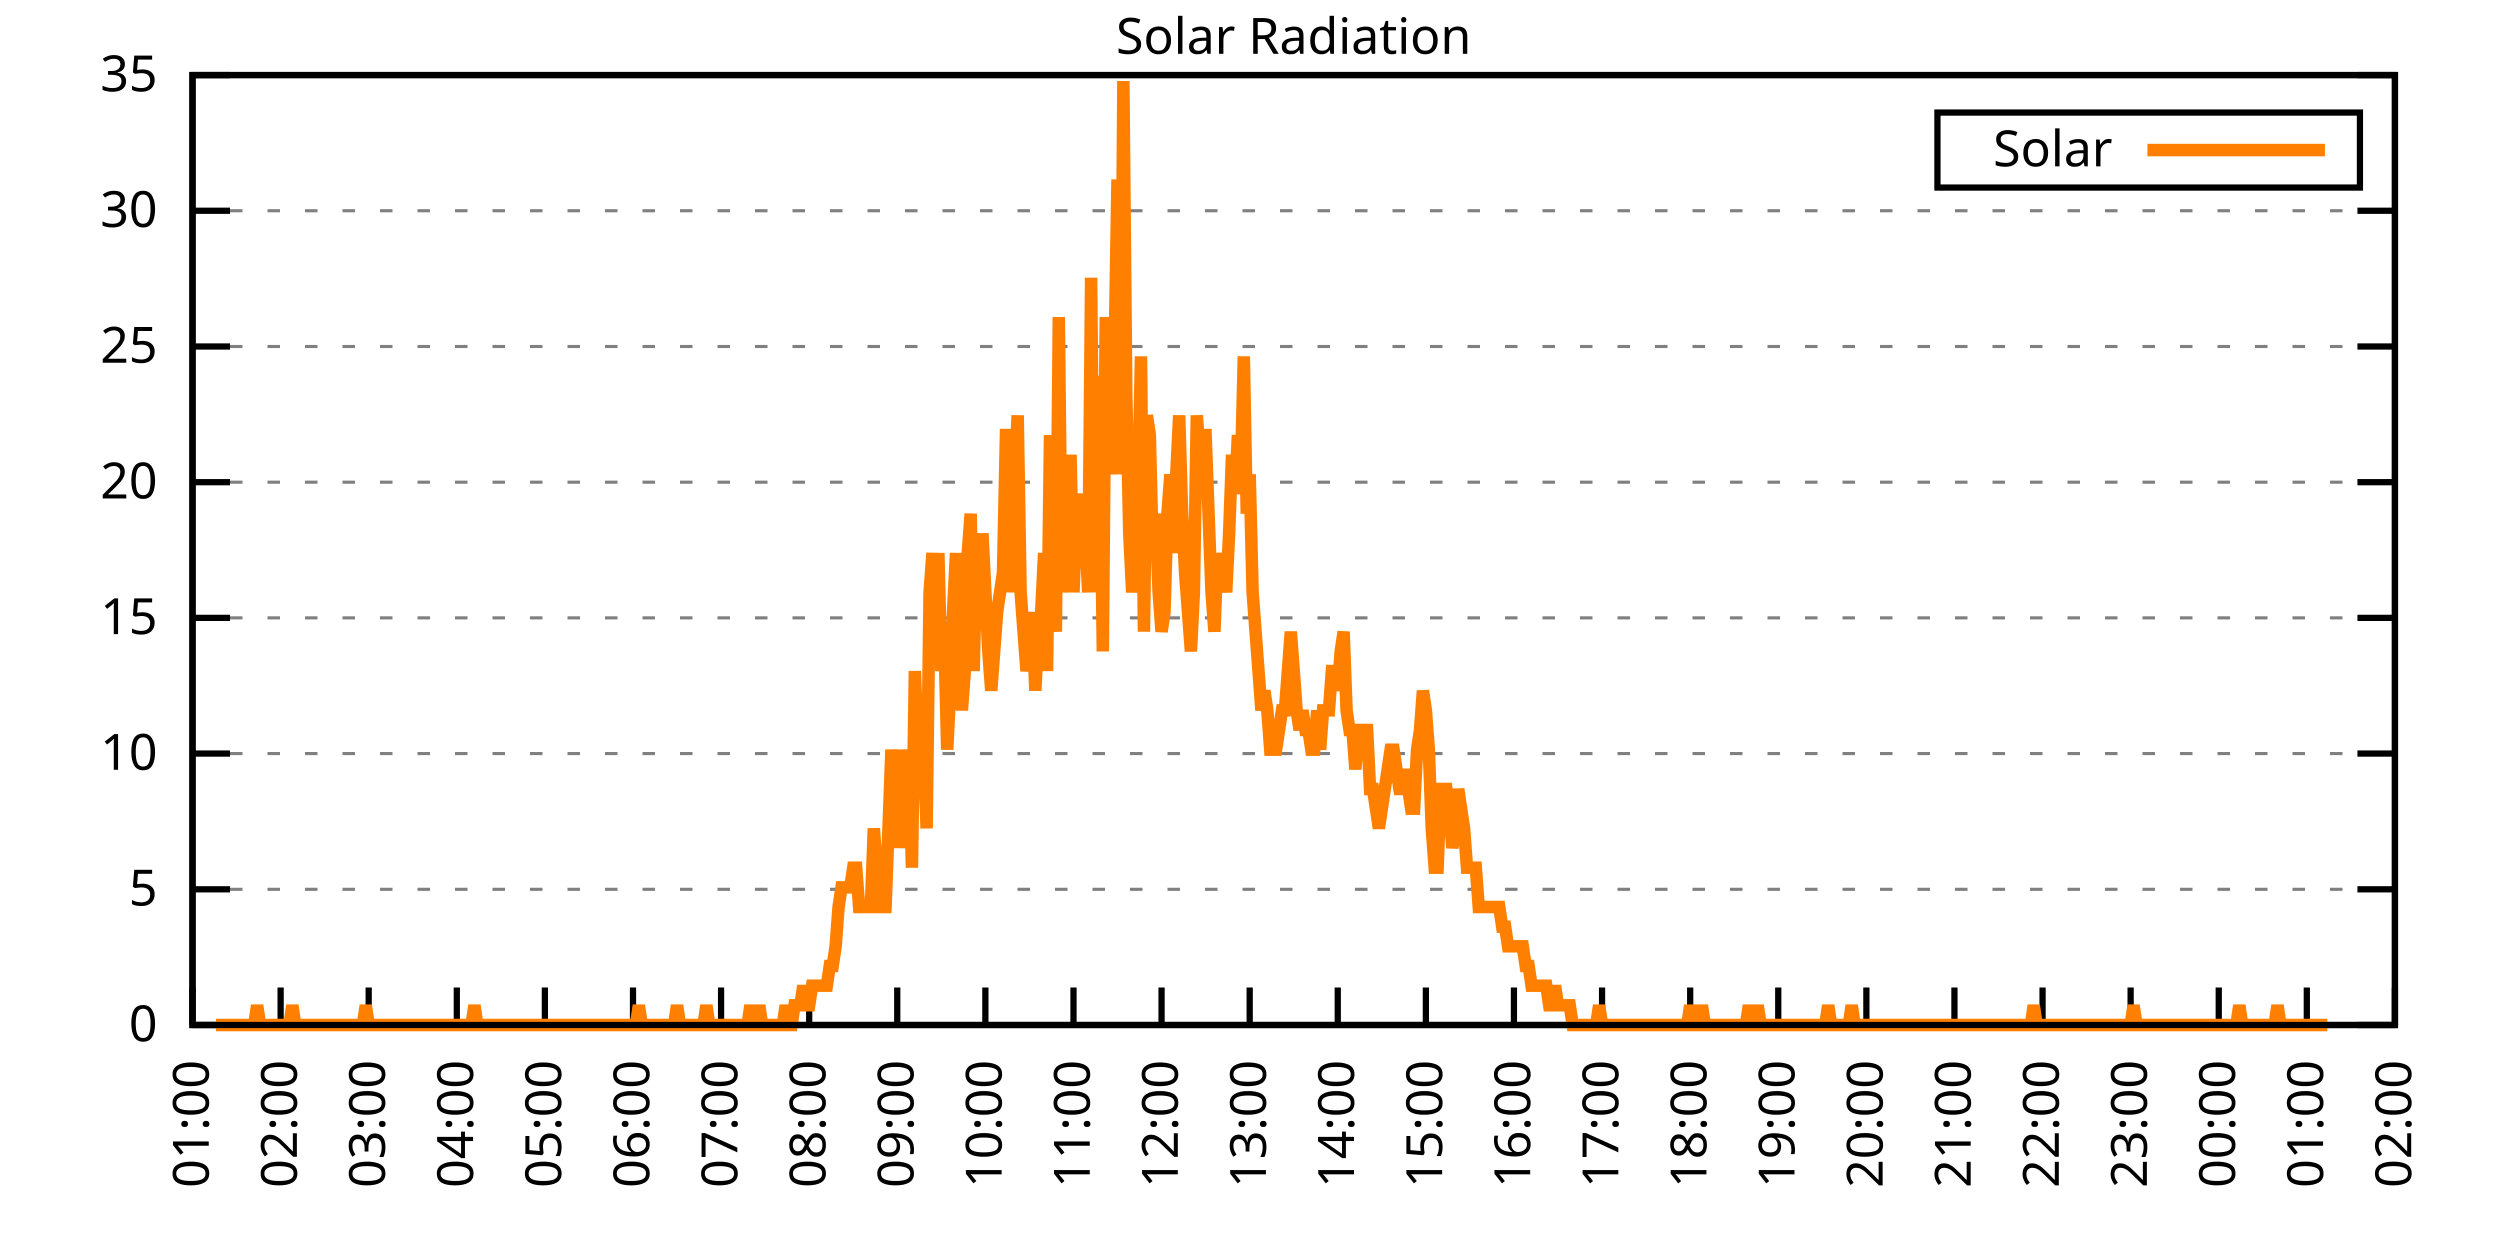
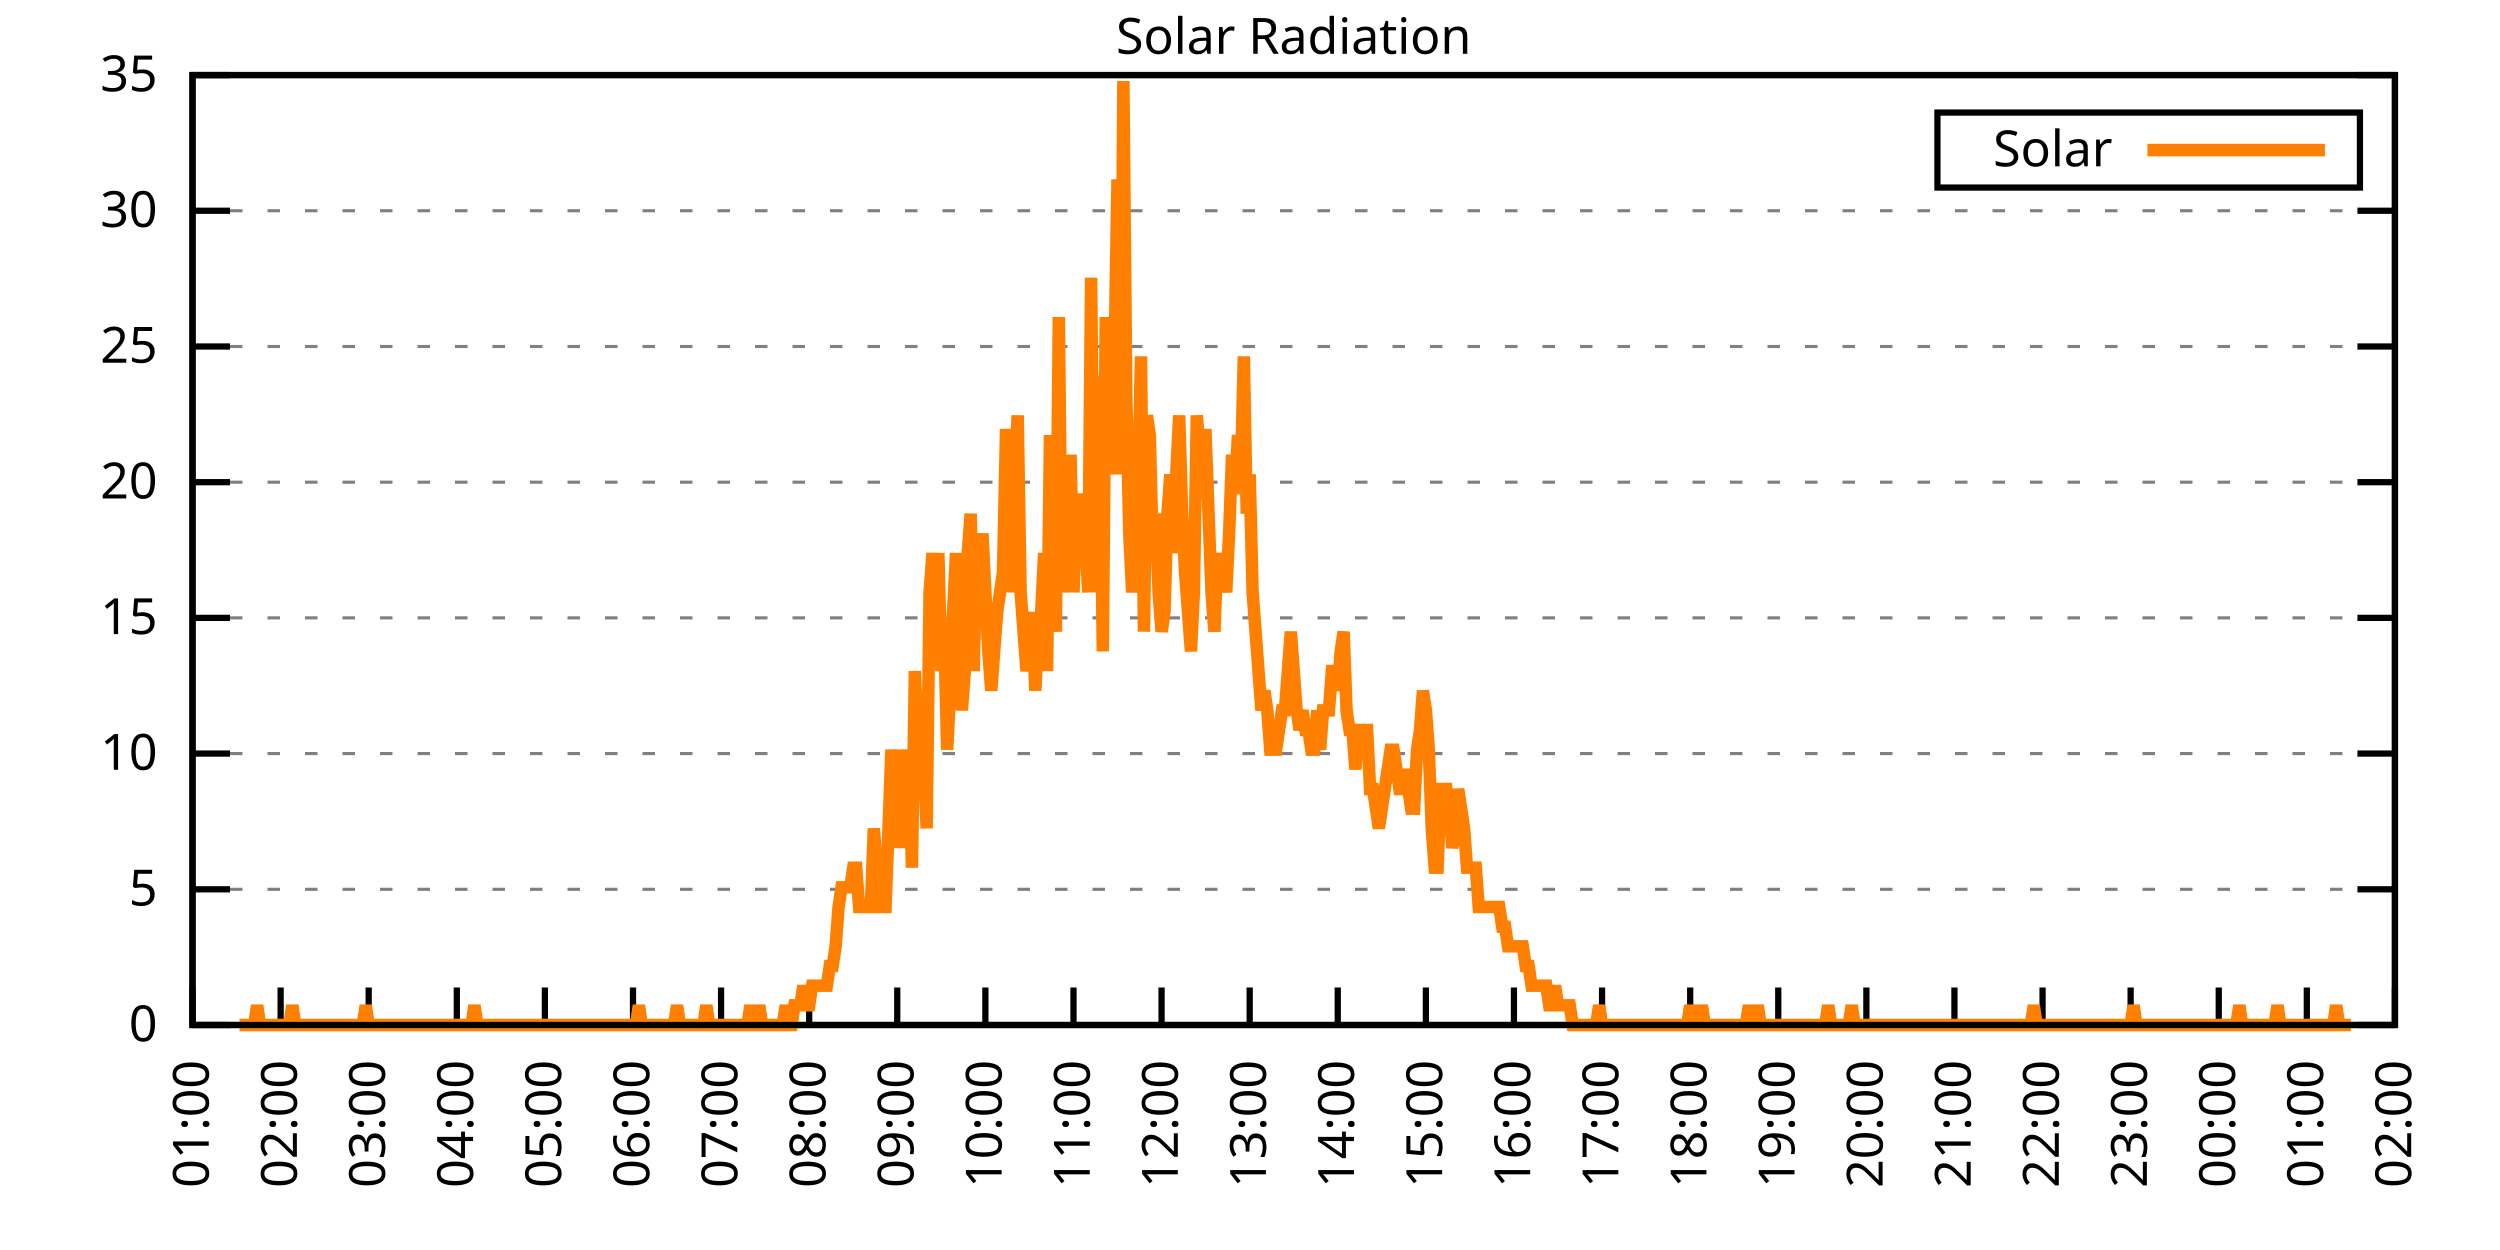
<svg xmlns="http://www.w3.org/2000/svg" xmlns:xlink="http://www.w3.org/1999/xlink" width="400" height="200" viewBox="0 0 400 200">
  <g id="gnuplot_canvas">
    <rect x="0" y="0" width="400" height="200" fill="none" />
    <defs>
      <circle id="gpDot" r="0.5" stroke-width="0.5" stroke="currentColor" />
      <path id="gpPt0" stroke-width="0.333" stroke="currentColor" d="M-1,0 h2 M0,-1 v2" />
      <path id="gpPt1" stroke-width="0.333" stroke="currentColor" d="M-1,-1 L1,1 M1,-1 L-1,1" />
      <path id="gpPt2" stroke-width="0.333" stroke="currentColor" d="M-1,0 L1,0 M0,-1 L0,1 M-1,-1 L1,1 M-1,1 L1,-1" />
      <rect id="gpPt3" stroke-width="0.333" stroke="currentColor" x="-1" y="-1" width="2" height="2" />
      <rect id="gpPt4" stroke-width="0.333" stroke="currentColor" fill="currentColor" x="-1" y="-1" width="2" height="2" />
      <circle id="gpPt5" stroke-width="0.333" stroke="currentColor" cx="0" cy="0" r="1" />
      <use xlink:href="#gpPt5" id="gpPt6" fill="currentColor" stroke="none" />
      <path id="gpPt7" stroke-width="0.333" stroke="currentColor" d="M0,-1.33 L-1.33,0.67 L1.33,0.67 z" />
      <use xlink:href="#gpPt7" id="gpPt8" fill="currentColor" stroke="none" />
      <use xlink:href="#gpPt7" id="gpPt9" stroke="currentColor" transform="rotate(180)" />
      <use xlink:href="#gpPt9" id="gpPt10" fill="currentColor" stroke="none" />
      <use xlink:href="#gpPt3" id="gpPt11" stroke="currentColor" transform="rotate(45)" />
      <use xlink:href="#gpPt11" id="gpPt12" fill="currentColor" stroke="none" />
      <path id="gpPt13" stroke-width="0.333" stroke="currentColor" d="M0,1.330 L1.265,0.411 L0.782,-1.067 L-0.782,-1.076 L-1.265,0.411 z" />
      <use xlink:href="#gpPt13" id="gpPt14" fill="currentColor" stroke="none" />
      <filter id="textbox" filterUnits="objectBoundingBox" x="0" y="0" height="1" width="1">
        <feFlood flood-color="white" flood-opacity="1" result="bgnd" />
        <feComposite in="SourceGraphic" in2="bgnd" operator="atop" />
      </filter>
      <filter id="greybox" filterUnits="objectBoundingBox" x="0" y="0" height="1" width="1">
        <feFlood flood-color="lightgrey" flood-opacity="1" result="grey" />
        <feComposite in="SourceGraphic" in2="grey" operator="atop" />
      </filter>
    </defs>
    <g fill="none" color="white" stroke="currentColor" stroke-width="1.00" stroke-linecap="butt" stroke-linejoin="miter">
</g>
    <g fill="none" color="black" stroke="currentColor" stroke-width="1.00" stroke-linecap="butt" stroke-linejoin="miter">
      <g stroke="none" shape-rendering="crispEdges">
        <polygon fill="rgb(255, 255, 255)" points="30.80,164.00 383.18,164.00 383.18,12.02 30.80,12.02 " />
      </g>
    </g>
    <g fill="none" color="black" stroke="currentColor" stroke-width="1.00" stroke-linecap="butt" stroke-linejoin="miter">
</g>
    <g fill="none" color="black" stroke="black" stroke-width="0.50" stroke-linecap="butt" stroke-linejoin="miter">
</g>
    <g fill="none" color="gray" stroke="currentColor" stroke-width="0.50" stroke-linecap="butt" stroke-linejoin="miter">
      <path stroke="gray" stroke-dasharray="2,4" class="gridline" d="M30.80,164.00 L383.19,164.00  " />
    </g>
    <g fill="none" color="gray" stroke="gray" stroke-width="1.00" stroke-linecap="butt" stroke-linejoin="miter">
</g>
    <g fill="none" color="black" stroke="currentColor" stroke-width="1.00" stroke-linecap="butt" stroke-linejoin="miter">
      <path stroke="black" d="M30.80,164.00 L36.80,164.00 M383.19,164.00 L377.19,164.00  " />
      <g transform="translate(25.20,166.60)" stroke="none" fill="black" font-family="Sans" font-size="8.00" text-anchor="end">
        <text>
          <tspan font-family="Sans"> 0</tspan>
        </text>
      </g>
    </g>
    <g fill="none" color="black" stroke="currentColor" stroke-width="1.00" stroke-linecap="butt" stroke-linejoin="miter">
</g>
    <g fill="none" color="black" stroke="black" stroke-width="0.50" stroke-linecap="butt" stroke-linejoin="miter">
</g>
    <g fill="none" color="gray" stroke="currentColor" stroke-width="0.50" stroke-linecap="butt" stroke-linejoin="miter">
      <path stroke="gray" stroke-dasharray="2,4" class="gridline" d="M30.80,142.29 L383.19,142.29  " />
    </g>
    <g fill="none" color="gray" stroke="gray" stroke-width="1.00" stroke-linecap="butt" stroke-linejoin="miter">
</g>
    <g fill="none" color="black" stroke="currentColor" stroke-width="1.00" stroke-linecap="butt" stroke-linejoin="miter">
      <path stroke="black" d="M30.80,142.29 L36.80,142.29 M383.19,142.29 L377.19,142.29  " />
      <g transform="translate(25.20,144.89)" stroke="none" fill="black" font-family="Sans" font-size="8.00" text-anchor="end">
        <text>
          <tspan font-family="Sans"> 5</tspan>
        </text>
      </g>
    </g>
    <g fill="none" color="black" stroke="currentColor" stroke-width="1.00" stroke-linecap="butt" stroke-linejoin="miter">
</g>
    <g fill="none" color="black" stroke="black" stroke-width="0.50" stroke-linecap="butt" stroke-linejoin="miter">
</g>
    <g fill="none" color="gray" stroke="currentColor" stroke-width="0.50" stroke-linecap="butt" stroke-linejoin="miter">
      <path stroke="gray" stroke-dasharray="2,4" class="gridline" d="M30.80,120.57 L383.19,120.57  " />
    </g>
    <g fill="none" color="gray" stroke="gray" stroke-width="1.00" stroke-linecap="butt" stroke-linejoin="miter">
</g>
    <g fill="none" color="black" stroke="currentColor" stroke-width="1.00" stroke-linecap="butt" stroke-linejoin="miter">
      <path stroke="black" d="M30.80,120.57 L36.80,120.57 M383.19,120.57 L377.19,120.57  " />
      <g transform="translate(25.20,123.17)" stroke="none" fill="black" font-family="Sans" font-size="8.00" text-anchor="end">
        <text>
          <tspan font-family="Sans"> 10</tspan>
        </text>
      </g>
    </g>
    <g fill="none" color="black" stroke="currentColor" stroke-width="1.00" stroke-linecap="butt" stroke-linejoin="miter">
</g>
    <g fill="none" color="black" stroke="black" stroke-width="0.50" stroke-linecap="butt" stroke-linejoin="miter">
</g>
    <g fill="none" color="gray" stroke="currentColor" stroke-width="0.50" stroke-linecap="butt" stroke-linejoin="miter">
      <path stroke="gray" stroke-dasharray="2,4" class="gridline" d="M30.80,98.86 L383.19,98.86  " />
    </g>
    <g fill="none" color="gray" stroke="gray" stroke-width="1.00" stroke-linecap="butt" stroke-linejoin="miter">
</g>
    <g fill="none" color="black" stroke="currentColor" stroke-width="1.00" stroke-linecap="butt" stroke-linejoin="miter">
      <path stroke="black" d="M30.80,98.86 L36.80,98.86 M383.19,98.86 L377.19,98.86  " />
      <g transform="translate(25.20,101.46)" stroke="none" fill="black" font-family="Sans" font-size="8.00" text-anchor="end">
        <text>
          <tspan font-family="Sans"> 15</tspan>
        </text>
      </g>
    </g>
    <g fill="none" color="black" stroke="currentColor" stroke-width="1.00" stroke-linecap="butt" stroke-linejoin="miter">
</g>
    <g fill="none" color="black" stroke="black" stroke-width="0.50" stroke-linecap="butt" stroke-linejoin="miter">
</g>
    <g fill="none" color="gray" stroke="currentColor" stroke-width="0.50" stroke-linecap="butt" stroke-linejoin="miter">
      <path stroke="gray" stroke-dasharray="2,4" class="gridline" d="M30.80,77.15 L383.19,77.15  " />
    </g>
    <g fill="none" color="gray" stroke="gray" stroke-width="1.00" stroke-linecap="butt" stroke-linejoin="miter">
</g>
    <g fill="none" color="black" stroke="currentColor" stroke-width="1.00" stroke-linecap="butt" stroke-linejoin="miter">
      <path stroke="black" d="M30.80,77.15 L36.80,77.15 M383.19,77.15 L377.19,77.15  " />
      <g transform="translate(25.20,79.75)" stroke="none" fill="black" font-family="Sans" font-size="8.00" text-anchor="end">
        <text>
          <tspan font-family="Sans"> 20</tspan>
        </text>
      </g>
    </g>
    <g fill="none" color="black" stroke="currentColor" stroke-width="1.00" stroke-linecap="butt" stroke-linejoin="miter">
</g>
    <g fill="none" color="black" stroke="black" stroke-width="0.50" stroke-linecap="butt" stroke-linejoin="miter">
</g>
    <g fill="none" color="gray" stroke="currentColor" stroke-width="0.50" stroke-linecap="butt" stroke-linejoin="miter">
      <path stroke="gray" stroke-dasharray="2,4" class="gridline" d="M30.80,55.44 L383.19,55.44  " />
    </g>
    <g fill="none" color="gray" stroke="gray" stroke-width="1.00" stroke-linecap="butt" stroke-linejoin="miter">
</g>
    <g fill="none" color="black" stroke="currentColor" stroke-width="1.00" stroke-linecap="butt" stroke-linejoin="miter">
      <path stroke="black" d="M30.80,55.44 L36.80,55.44 M383.19,55.44 L377.19,55.44  " />
      <g transform="translate(25.20,58.04)" stroke="none" fill="black" font-family="Sans" font-size="8.00" text-anchor="end">
        <text>
          <tspan font-family="Sans"> 25</tspan>
        </text>
      </g>
    </g>
    <g fill="none" color="black" stroke="currentColor" stroke-width="1.00" stroke-linecap="butt" stroke-linejoin="miter">
</g>
    <g fill="none" color="black" stroke="black" stroke-width="0.50" stroke-linecap="butt" stroke-linejoin="miter">
</g>
    <g fill="none" color="gray" stroke="currentColor" stroke-width="0.50" stroke-linecap="butt" stroke-linejoin="miter">
      <path stroke="gray" stroke-dasharray="2,4" class="gridline" d="M30.80,33.72 L383.19,33.72  " />
    </g>
    <g fill="none" color="gray" stroke="gray" stroke-width="1.00" stroke-linecap="butt" stroke-linejoin="miter">
</g>
    <g fill="none" color="black" stroke="currentColor" stroke-width="1.00" stroke-linecap="butt" stroke-linejoin="miter">
      <path stroke="black" d="M30.80,33.72 L36.80,33.72 M383.19,33.72 L377.19,33.72  " />
      <g transform="translate(25.20,36.32)" stroke="none" fill="black" font-family="Sans" font-size="8.00" text-anchor="end">
        <text>
          <tspan font-family="Sans"> 30</tspan>
        </text>
      </g>
    </g>
    <g fill="none" color="black" stroke="currentColor" stroke-width="1.00" stroke-linecap="butt" stroke-linejoin="miter">
</g>
    <g fill="none" color="black" stroke="black" stroke-width="0.50" stroke-linecap="butt" stroke-linejoin="miter">
</g>
    <g fill="none" color="gray" stroke="currentColor" stroke-width="0.50" stroke-linecap="butt" stroke-linejoin="miter">
      <path stroke="gray" stroke-dasharray="2,4" class="gridline" d="M30.80,12.01 L383.19,12.01  " />
    </g>
    <g fill="none" color="gray" stroke="gray" stroke-width="1.00" stroke-linecap="butt" stroke-linejoin="miter">
</g>
    <g fill="none" color="black" stroke="currentColor" stroke-width="1.00" stroke-linecap="butt" stroke-linejoin="miter">
      <path stroke="black" d="M30.80,12.01 L36.80,12.01 M383.19,12.01 L377.19,12.01  " />
      <g transform="translate(25.20,14.61)" stroke="none" fill="black" font-family="Sans" font-size="8.00" text-anchor="end">
        <text>
          <tspan font-family="Sans"> 35</tspan>
        </text>
      </g>
    </g>
    <g fill="none" color="black" stroke="currentColor" stroke-width="1.00" stroke-linecap="butt" stroke-linejoin="miter">
      <path stroke="black" d="M30.80,164.00 L30.80,158.00  " />
      <g transform="translate(33.40,169.60) rotate(270.00)" stroke="none" fill="black" font-family="Sans" font-size="8.00" text-anchor="end">
        <text>
          <tspan font-family="Sans">01:00</tspan>
        </text>
      </g>
    </g>
    <g fill="none" color="black" stroke="currentColor" stroke-width="1.00" stroke-linecap="butt" stroke-linejoin="miter">
      <path stroke="black" d="M44.90,164.00 L44.90,158.00  " />
      <g transform="translate(47.50,169.60) rotate(270.00)" stroke="none" fill="black" font-family="Sans" font-size="8.00" text-anchor="end">
        <text>
          <tspan font-family="Sans">02:00</tspan>
        </text>
      </g>
    </g>
    <g fill="none" color="black" stroke="currentColor" stroke-width="1.00" stroke-linecap="butt" stroke-linejoin="miter">
      <path stroke="black" d="M58.99,164.00 L58.99,158.00  " />
      <g transform="translate(61.59,169.60) rotate(270.00)" stroke="none" fill="black" font-family="Sans" font-size="8.00" text-anchor="end">
        <text>
          <tspan font-family="Sans">03:00</tspan>
        </text>
      </g>
    </g>
    <g fill="none" color="black" stroke="currentColor" stroke-width="1.00" stroke-linecap="butt" stroke-linejoin="miter">
      <path stroke="black" d="M73.09,164.00 L73.09,158.00  " />
      <g transform="translate(75.69,169.60) rotate(270.00)" stroke="none" fill="black" font-family="Sans" font-size="8.00" text-anchor="end">
        <text>
          <tspan font-family="Sans">04:00</tspan>
        </text>
      </g>
    </g>
    <g fill="none" color="black" stroke="currentColor" stroke-width="1.00" stroke-linecap="butt" stroke-linejoin="miter">
      <path stroke="black" d="M87.18,164.00 L87.18,158.00  " />
      <g transform="translate(89.78,169.60) rotate(270.00)" stroke="none" fill="black" font-family="Sans" font-size="8.00" text-anchor="end">
        <text>
          <tspan font-family="Sans">05:00</tspan>
        </text>
      </g>
    </g>
    <g fill="none" color="black" stroke="currentColor" stroke-width="1.00" stroke-linecap="butt" stroke-linejoin="miter">
      <path stroke="black" d="M101.28,164.00 L101.28,158.00  " />
      <g transform="translate(103.88,169.60) rotate(270.00)" stroke="none" fill="black" font-family="Sans" font-size="8.00" text-anchor="end">
        <text>
          <tspan font-family="Sans">06:00</tspan>
        </text>
      </g>
    </g>
    <g fill="none" color="black" stroke="currentColor" stroke-width="1.00" stroke-linecap="butt" stroke-linejoin="miter">
      <path stroke="black" d="M115.37,164.00 L115.37,158.00  " />
      <g transform="translate(117.97,169.60) rotate(270.00)" stroke="none" fill="black" font-family="Sans" font-size="8.00" text-anchor="end">
        <text>
          <tspan font-family="Sans">07:00</tspan>
        </text>
      </g>
    </g>
    <g fill="none" color="black" stroke="currentColor" stroke-width="1.00" stroke-linecap="butt" stroke-linejoin="miter">
      <path stroke="black" d="M129.47,164.00 L129.47,158.00  " />
      <g transform="translate(132.07,169.60) rotate(270.00)" stroke="none" fill="black" font-family="Sans" font-size="8.00" text-anchor="end">
        <text>
          <tspan font-family="Sans">08:00</tspan>
        </text>
      </g>
    </g>
    <g fill="none" color="black" stroke="currentColor" stroke-width="1.00" stroke-linecap="butt" stroke-linejoin="miter">
      <path stroke="black" d="M143.56,164.00 L143.56,158.00  " />
      <g transform="translate(146.16,169.60) rotate(270.00)" stroke="none" fill="black" font-family="Sans" font-size="8.00" text-anchor="end">
        <text>
          <tspan font-family="Sans">09:00</tspan>
        </text>
      </g>
    </g>
    <g fill="none" color="black" stroke="currentColor" stroke-width="1.00" stroke-linecap="butt" stroke-linejoin="miter">
      <path stroke="black" d="M157.66,164.00 L157.66,158.00  " />
      <g transform="translate(160.26,169.60) rotate(270.00)" stroke="none" fill="black" font-family="Sans" font-size="8.00" text-anchor="end">
        <text>
          <tspan font-family="Sans">10:00</tspan>
        </text>
      </g>
    </g>
    <g fill="none" color="black" stroke="currentColor" stroke-width="1.00" stroke-linecap="butt" stroke-linejoin="miter">
      <path stroke="black" d="M171.76,164.00 L171.76,158.00  " />
      <g transform="translate(174.36,169.60) rotate(270.00)" stroke="none" fill="black" font-family="Sans" font-size="8.00" text-anchor="end">
        <text>
          <tspan font-family="Sans">11:00</tspan>
        </text>
      </g>
    </g>
    <g fill="none" color="black" stroke="currentColor" stroke-width="1.00" stroke-linecap="butt" stroke-linejoin="miter">
      <path stroke="black" d="M185.85,164.00 L185.85,158.00  " />
      <g transform="translate(188.45,169.60) rotate(270.00)" stroke="none" fill="black" font-family="Sans" font-size="8.00" text-anchor="end">
        <text>
          <tspan font-family="Sans">12:00</tspan>
        </text>
      </g>
    </g>
    <g fill="none" color="black" stroke="currentColor" stroke-width="1.00" stroke-linecap="butt" stroke-linejoin="miter">
      <path stroke="black" d="M199.95,164.00 L199.95,158.00  " />
      <g transform="translate(202.55,169.60) rotate(270.00)" stroke="none" fill="black" font-family="Sans" font-size="8.00" text-anchor="end">
        <text>
          <tspan font-family="Sans">13:00</tspan>
        </text>
      </g>
    </g>
    <g fill="none" color="black" stroke="currentColor" stroke-width="1.00" stroke-linecap="butt" stroke-linejoin="miter">
      <path stroke="black" d="M214.04,164.00 L214.04,158.00  " />
      <g transform="translate(216.64,169.60) rotate(270.00)" stroke="none" fill="black" font-family="Sans" font-size="8.00" text-anchor="end">
        <text>
          <tspan font-family="Sans">14:00</tspan>
        </text>
      </g>
    </g>
    <g fill="none" color="black" stroke="currentColor" stroke-width="1.00" stroke-linecap="butt" stroke-linejoin="miter">
      <path stroke="black" d="M228.14,164.00 L228.14,158.00  " />
      <g transform="translate(230.74,169.60) rotate(270.00)" stroke="none" fill="black" font-family="Sans" font-size="8.00" text-anchor="end">
        <text>
          <tspan font-family="Sans">15:00</tspan>
        </text>
      </g>
    </g>
    <g fill="none" color="black" stroke="currentColor" stroke-width="1.00" stroke-linecap="butt" stroke-linejoin="miter">
      <path stroke="black" d="M242.23,164.00 L242.23,158.00  " />
      <g transform="translate(244.83,169.60) rotate(270.00)" stroke="none" fill="black" font-family="Sans" font-size="8.00" text-anchor="end">
        <text>
          <tspan font-family="Sans">16:00</tspan>
        </text>
      </g>
    </g>
    <g fill="none" color="black" stroke="currentColor" stroke-width="1.00" stroke-linecap="butt" stroke-linejoin="miter">
      <path stroke="black" d="M256.33,164.00 L256.33,158.00  " />
      <g transform="translate(258.93,169.60) rotate(270.00)" stroke="none" fill="black" font-family="Sans" font-size="8.00" text-anchor="end">
        <text>
          <tspan font-family="Sans">17:00</tspan>
        </text>
      </g>
    </g>
    <g fill="none" color="black" stroke="currentColor" stroke-width="1.00" stroke-linecap="butt" stroke-linejoin="miter">
      <path stroke="black" d="M270.43,164.00 L270.43,158.00  " />
      <g transform="translate(273.03,169.60) rotate(270.00)" stroke="none" fill="black" font-family="Sans" font-size="8.00" text-anchor="end">
        <text>
          <tspan font-family="Sans">18:00</tspan>
        </text>
      </g>
    </g>
    <g fill="none" color="black" stroke="currentColor" stroke-width="1.00" stroke-linecap="butt" stroke-linejoin="miter">
      <path stroke="black" d="M284.52,164.00 L284.52,158.00  " />
      <g transform="translate(287.12,169.60) rotate(270.00)" stroke="none" fill="black" font-family="Sans" font-size="8.00" text-anchor="end">
        <text>
          <tspan font-family="Sans">19:00</tspan>
        </text>
      </g>
    </g>
    <g fill="none" color="black" stroke="currentColor" stroke-width="1.00" stroke-linecap="butt" stroke-linejoin="miter">
      <path stroke="black" d="M298.62,164.00 L298.62,158.00  " />
      <g transform="translate(301.22,169.60) rotate(270.00)" stroke="none" fill="black" font-family="Sans" font-size="8.00" text-anchor="end">
        <text>
          <tspan font-family="Sans">20:00</tspan>
        </text>
      </g>
    </g>
    <g fill="none" color="black" stroke="currentColor" stroke-width="1.00" stroke-linecap="butt" stroke-linejoin="miter">
      <path stroke="black" d="M312.71,164.00 L312.71,158.00  " />
      <g transform="translate(315.31,169.60) rotate(270.00)" stroke="none" fill="black" font-family="Sans" font-size="8.00" text-anchor="end">
        <text>
          <tspan font-family="Sans">21:00</tspan>
        </text>
      </g>
    </g>
    <g fill="none" color="black" stroke="currentColor" stroke-width="1.00" stroke-linecap="butt" stroke-linejoin="miter">
      <path stroke="black" d="M326.81,164.00 L326.81,158.00  " />
      <g transform="translate(329.41,169.60) rotate(270.00)" stroke="none" fill="black" font-family="Sans" font-size="8.00" text-anchor="end">
        <text>
          <tspan font-family="Sans">22:00</tspan>
        </text>
      </g>
    </g>
    <g fill="none" color="black" stroke="currentColor" stroke-width="1.00" stroke-linecap="butt" stroke-linejoin="miter">
      <path stroke="black" d="M340.90,164.00 L340.90,158.00  " />
      <g transform="translate(343.50,169.60) rotate(270.00)" stroke="none" fill="black" font-family="Sans" font-size="8.00" text-anchor="end">
        <text>
          <tspan font-family="Sans">23:00</tspan>
        </text>
      </g>
    </g>
    <g fill="none" color="black" stroke="currentColor" stroke-width="1.00" stroke-linecap="butt" stroke-linejoin="miter">
      <path stroke="black" d="M355.00,164.00 L355.00,158.00  " />
      <g transform="translate(357.60,169.60) rotate(270.00)" stroke="none" fill="black" font-family="Sans" font-size="8.00" text-anchor="end">
        <text>
          <tspan font-family="Sans">00:00</tspan>
        </text>
      </g>
    </g>
    <g fill="none" color="black" stroke="currentColor" stroke-width="1.00" stroke-linecap="butt" stroke-linejoin="miter">
      <path stroke="black" d="M369.09,164.00 L369.09,158.00  " />
      <g transform="translate(371.69,169.60) rotate(270.00)" stroke="none" fill="black" font-family="Sans" font-size="8.00" text-anchor="end">
        <text>
          <tspan font-family="Sans">01:00</tspan>
        </text>
      </g>
    </g>
    <g fill="none" color="black" stroke="currentColor" stroke-width="1.00" stroke-linecap="butt" stroke-linejoin="miter">
      <path stroke="black" d="M383.19,164.00 L383.19,158.00  " />
      <g transform="translate(385.79,169.60) rotate(270.00)" stroke="none" fill="black" font-family="Sans" font-size="8.00" text-anchor="end">
        <text>
          <tspan font-family="Sans">02:00</tspan>
        </text>
      </g>
    </g>
    <g fill="none" color="black" stroke="currentColor" stroke-width="1.00" stroke-linecap="butt" stroke-linejoin="miter">
</g>
    <g fill="none" color="black" stroke="currentColor" stroke-width="1.00" stroke-linecap="butt" stroke-linejoin="miter">
      <path stroke="black" d="M30.80,12.01 L30.80,164.00 L383.19,164.00 L383.19,12.01 L30.80,12.01 Z  " />
    </g>
    <g fill="none" color="black" stroke="currentColor" stroke-width="1.00" stroke-linecap="butt" stroke-linejoin="miter">
</g>
    <g fill="none" color="black" stroke="currentColor" stroke-width="1.00" stroke-linecap="butt" stroke-linejoin="miter">
      <path stroke="black" d="M309.99,30.01 L309.99,18.01 L377.59,18.01 L377.59,30.01 L309.99,30.01 Z  " />
    </g>
    <g id="Solar_Radiation_plot_1">
      <g fill="none" color="white" stroke="black" stroke-width="2.00" stroke-linecap="butt" stroke-linejoin="miter">
</g>
      <g fill="none" color="black" stroke="currentColor" stroke-width="2.00" stroke-linecap="butt" stroke-linejoin="miter">
        <g transform="translate(337.99,26.61)" stroke="none" fill="black" font-family="Sans" font-size="8.00" text-anchor="end">
          <text>
            <tspan font-family="Sans">Solar</tspan>
          </text>
        </g>
      </g>
      <g fill="none" color="black" stroke="currentColor" stroke-width="2.00" stroke-linecap="butt" stroke-linejoin="miter">
-         <path stroke="rgb(255, 127,   0)" d="M343.59,24.01 L371.99,24.01 M34.56,164.00 L35.03,164.00 L35.50,164.00 L35.97,164.00 L36.44,164.00 L36.91,164.00   L37.38,164.00 L37.85,164.00 L38.32,164.00 L38.79,164.00 L39.26,164.00 L39.73,164.00 L40.20,164.00 L40.67,164.00   L41.14,160.85 L41.61,164.00 L42.08,164.00 L42.55,164.00 L43.02,164.00 L43.49,164.00 L43.96,164.00 L44.43,164.00   L44.90,164.00 L45.37,164.00 L45.84,164.00 L46.31,164.00 L46.78,160.85 L47.24,164.00 L47.71,164.00 L48.18,164.00   L48.65,164.00 L49.12,164.00 L49.59,164.00 L50.06,164.00 L50.53,164.00 L51.00,164.00 L51.47,164.00 L51.94,164.00   L52.41,164.00 L52.88,164.00 L53.35,164.00 L53.82,164.00 L54.29,164.00 L54.76,164.00 L55.23,164.00 L55.70,164.00   L56.17,164.00 L56.64,164.00 L57.11,164.00 L57.58,164.00 L58.05,164.00 L58.52,160.85 L58.99,164.00 L59.46,164.00   L59.93,164.00 L60.40,164.00 L60.87,164.00 L61.34,164.00 L61.81,164.00 L62.28,164.00 L62.75,164.00 L63.22,164.00   L63.69,164.00 L64.16,164.00 L64.63,164.00 L65.10,164.00 L65.57,164.00 L66.04,164.00 L66.51,164.00 L66.98,164.00   L67.45,164.00 L67.92,164.00 L68.39,164.00 L68.86,164.00 L69.33,164.00 L69.80,164.00 L70.27,164.00 L70.74,164.00   L71.21,164.00 L71.68,164.00 L72.15,164.00 L72.62,164.00 L73.09,164.00 L73.56,164.00 L74.03,164.00 L74.50,164.00   L74.97,164.00 L75.44,164.00 L75.91,160.85 L76.38,164.00 L76.85,164.00 L77.32,164.00 L77.79,164.00 L78.26,164.00   L78.73,164.00 L79.19,164.00 L79.66,164.00 L80.13,164.00 L80.60,164.00 L81.07,164.00 L81.54,164.00 L82.01,164.00   L82.48,164.00 L82.95,164.00 L83.42,164.00 L83.89,164.00 L84.36,164.00 L84.83,164.00 L85.30,164.00 L85.77,164.00   L86.24,164.00 L86.71,164.00 L87.18,164.00 L87.65,164.00 L88.12,164.00 L88.59,164.00 L89.06,164.00 L89.53,164.00   L90.00,164.00 L90.47,164.00 L90.94,164.00 L91.41,164.00 L91.88,164.00 L92.35,164.00 L92.82,164.00 L93.29,164.00   L93.76,164.00 L94.23,164.00 L94.70,164.00 L95.17,164.00 L95.64,164.00 L96.11,164.00 L96.58,164.00 L97.05,164.00   L97.52,164.00 L97.99,164.00 L98.46,164.00 L98.93,164.00 L99.40,164.00 L99.87,164.00 L100.34,164.00 L100.81,164.00   L101.28,164.00 L101.75,164.00 L102.22,160.85 L102.69,164.00 L103.16,164.00 L103.63,164.00 L104.10,164.00 L104.57,164.00   L105.04,164.00 L105.51,164.00 L105.98,164.00 L106.45,164.00 L106.92,164.00 L107.39,164.00 L107.86,164.00 L108.33,160.85   L108.80,164.00 L109.27,164.00 L109.74,164.00 L110.21,164.00 L110.68,164.00 L111.14,164.00 L111.61,164.00 L112.08,164.00   L112.55,164.00 L113.02,160.85 L113.49,164.00 L113.96,164.00 L114.43,164.00 L114.90,164.00 L115.37,164.00 L115.84,164.00   L116.31,164.00 L116.78,164.00 L117.25,164.00 L117.72,164.00 L118.19,164.00 L118.66,164.00 L119.13,164.00 L119.60,164.00   L120.07,160.85 L120.54,164.00 L121.01,164.00 L121.48,160.85 L121.95,164.00 L122.42,164.00 L122.89,164.00 L123.36,164.00   L123.83,164.00 L124.30,164.00 L124.77,164.00 L125.24,164.00 L125.71,160.85 L126.18,164.00 L126.65,164.00 L127.12,160.85   L127.59,160.85 L128.06,160.85 L128.53,157.71 L129.00,160.85 L129.47,160.85 L129.94,157.71 L130.41,157.71 L130.88,157.71   L131.35,157.71 L131.82,157.71 L132.29,157.71 L132.76,154.56 L133.23,154.56 L133.70,151.41 L134.17,145.12 L134.64,141.98   L135.11,141.98 L135.58,141.98 L136.05,141.98 L136.52,138.83 L136.99,138.83 L137.46,145.12 L137.93,145.12 L138.40,145.12   L138.87,145.12 L139.34,145.12 L139.81,132.54 L140.28,138.83 L140.75,138.83 L141.22,145.12 L141.69,145.12 L142.16,132.54   L142.63,119.95 L143.09,126.24 L143.56,119.95 L144.03,135.68 L144.50,126.24 L144.97,126.24 L145.44,119.95 L145.91,138.83   L146.38,107.37 L146.85,119.95 L147.32,119.95 L147.79,119.95 L148.26,132.54 L148.73,94.78 L149.20,88.49 L149.67,97.93   L150.14,88.49 L150.61,107.37 L151.08,101.07 L151.55,119.95 L152.02,110.51 L152.49,97.93 L152.96,88.49 L153.43,104.22   L153.90,113.66 L154.37,107.37 L154.84,88.49 L155.31,82.19 L155.78,107.37 L156.25,88.49 L156.72,94.78 L157.19,85.34   L157.66,94.78 L158.13,104.22 L158.60,110.51 L159.07,104.22 L159.54,97.93 L160.01,94.78 L160.48,91.63 L160.95,69.61   L161.42,69.61 L161.89,94.78 L162.36,75.90 L162.83,66.46 L163.30,94.78 L163.77,101.07 L164.24,107.37 L164.71,104.22   L165.18,97.93 L165.65,110.51 L166.12,101.07 L166.59,97.93 L167.06,88.49 L167.53,107.37 L168.00,69.61 L168.47,94.78   L168.94,101.07 L169.41,50.73 L169.88,94.78 L170.35,85.34 L170.82,85.34 L171.29,72.76 L171.76,94.78 L172.23,82.19   L172.70,82.19 L173.17,79.05 L173.64,85.34 L174.11,94.78 L174.58,44.44 L175.04,94.78 L175.51,60.17 L175.98,66.46   L176.45,104.22 L176.92,50.73 L177.39,75.90 L177.86,57.02 L178.33,57.02 L178.80,28.71 L179.27,75.90 L179.74,12.97   L180.21,63.32 L180.68,85.34 L181.15,94.78 L181.62,88.49 L182.09,79.05 L182.56,57.02 L183.03,101.07 L183.50,66.46   L183.97,69.61 L184.44,88.49 L184.91,82.19 L185.38,94.78 L185.85,101.07 L186.32,97.93 L186.79,82.19 L187.26,75.90   L187.73,88.49 L188.20,75.90 L188.67,66.46 L189.14,82.19 L189.61,91.63 L190.08,97.93 L190.55,104.22 L191.02,94.78   L191.49,66.46 L191.96,72.76 L192.43,69.61 L192.90,69.61 L193.37,82.19 L193.84,94.78 L194.31,101.07 L194.78,88.49   L195.25,94.78 L195.72,88.49 L196.19,94.78 L196.66,85.34 L197.13,72.76 L197.60,79.05 L198.07,69.61 L198.54,75.90   L199.01,57.02 L199.48,82.19 L199.95,75.90 L200.42,94.78 L200.89,101.07 L201.36,107.37 L201.83,113.66 L202.30,110.51   L202.77,113.66 L203.24,119.95 L203.71,119.95 L204.18,119.95 L204.65,116.80 L205.12,113.66 L205.59,113.66 L206.06,107.37   L206.53,101.07 L207.00,107.37 L207.46,113.66 L207.93,116.80 L208.40,113.66 L208.87,116.80 L209.34,116.80 L209.81,119.95   L210.28,119.95 L210.75,113.66 L211.22,119.95 L211.69,113.66 L212.16,113.66 L212.63,113.66 L213.10,107.37 L213.57,107.37   L214.04,110.51 L214.51,104.22 L214.98,101.07 L215.45,113.66 L215.92,116.80 L216.39,116.80 L216.86,123.10 L217.33,116.80   L217.80,116.80 L218.27,116.80 L218.74,116.80 L219.21,126.24 L219.68,126.24 L220.15,129.39 L220.62,132.54 L221.09,129.39   L221.56,126.24 L222.03,123.10 L222.50,119.95 L222.97,119.95 L223.44,123.10 L223.91,126.24 L224.38,126.24 L224.85,123.10   L225.32,126.24 L225.79,129.39 L226.26,129.39 L226.73,119.95 L227.20,116.80 L227.67,110.51 L228.14,113.66 L228.61,119.95   L229.08,132.54 L229.55,138.83 L230.02,138.83 L230.49,126.24 L230.96,126.24 L231.43,126.24 L231.90,129.39 L232.37,135.68   L232.84,132.54 L233.31,126.24 L233.78,129.39 L234.25,132.54 L234.72,138.83 L235.19,138.83 L235.66,138.83 L236.13,138.83   L236.60,145.12 L237.07,145.12 L237.54,145.12 L238.01,145.12 L238.48,145.12 L238.95,145.12 L239.41,145.12 L239.88,145.12   L240.35,148.27 L240.82,148.27 L241.29,151.41 L241.76,151.41 L242.23,151.41 L242.70,151.41 L243.17,151.41 L243.64,151.41   L244.11,154.56 L244.58,154.56 L245.05,157.71 L245.52,157.71 L245.99,157.71 L246.46,157.71 L246.93,157.71 L247.40,157.71   L247.87,160.85 L248.34,160.85 L248.81,157.71 L249.28,160.85 L249.75,160.85 L250.22,160.85 L250.69,160.85 L251.16,160.85   L251.63,164.00 L252.10,164.00 L252.57,164.00 L253.04,164.00 L253.51,164.00 L253.98,164.00 L254.45,164.00 L254.92,164.00   L255.39,164.00 L255.86,160.85 L256.33,164.00 L256.80,164.00 L257.27,164.00 L257.74,164.00 L258.21,164.00 L258.68,164.00   L259.15,164.00 L259.62,164.00 L260.09,164.00 L260.56,164.00 L261.03,164.00 L261.50,164.00 L261.97,164.00 L262.44,164.00   L262.91,164.00 L263.38,164.00 L263.85,164.00 L264.32,164.00 L264.79,164.00 L265.26,164.00 L265.73,164.00 L266.20,164.00   L266.67,164.00 L267.14,164.00 L267.61,164.00 L268.08,164.00 L268.55,164.00 L269.02,164.00 L269.49,164.00 L269.96,164.00   L270.43,160.85 L270.90,164.00 L271.36,164.00 L271.83,164.00 L272.30,160.85 L272.77,164.00 L273.24,164.00 L273.71,164.00   L274.18,164.00 L274.65,164.00 L275.12,164.00 L275.59,164.00 L276.06,164.00 L276.53,164.00 L277.00,164.00 L277.47,164.00   L277.94,164.00 L278.41,164.00 L278.88,164.00 L279.35,164.00 L279.82,160.85 L280.29,164.00 L280.76,164.00 L281.23,160.85   L281.70,164.00 L282.17,164.00 L282.64,164.00 L283.11,164.00 L283.58,164.00 L284.05,164.00 L284.52,164.00 L284.99,164.00   L285.46,164.00 L285.93,164.00 L286.40,164.00 L286.87,164.00 L287.34,164.00 L287.81,164.00 L288.28,164.00 L288.75,164.00   L289.22,164.00 L289.69,164.00 L290.16,164.00 L290.63,164.00 L291.10,164.00 L291.57,164.00 L292.04,164.00 L292.51,160.85   L292.98,164.00 L293.45,164.00 L293.92,164.00 L294.39,164.00 L294.86,164.00 L295.33,164.00 L295.80,164.00 L296.27,160.85   L296.74,164.00 L297.21,164.00 L297.68,164.00 L298.15,164.00 L298.62,164.00 L299.09,164.00 L299.56,164.00 L300.03,164.00   L300.50,164.00 L300.97,164.00 L301.44,164.00 L301.91,164.00 L302.38,164.00 L302.85,164.00 L303.31,164.00 L303.78,164.00   L304.25,164.00 L304.72,164.00 L305.19,164.00 L305.66,164.00 L306.13,164.00 L306.60,164.00 L307.07,164.00 L307.54,164.00   L308.01,164.00 L308.48,164.00 L308.95,164.00 L309.42,164.00 L309.89,164.00 L310.36,164.00 L310.83,164.00 L311.30,164.00   L311.77,164.00 L312.24,164.00 L312.71,164.00 L313.18,164.00 L313.65,164.00 L314.12,164.00 L314.59,164.00 L315.06,164.00   L315.53,164.00 L316.00,164.00 L316.47,164.00 L316.94,164.00 L317.41,164.00 L317.88,164.00 L318.35,164.00 L318.82,164.00   L319.29,164.00 L319.76,164.00 L320.23,164.00 L320.70,164.00 L321.17,164.00 L321.64,164.00 L322.11,164.00 L322.58,164.00   L323.05,164.00 L323.52,164.00 L323.99,164.00 L324.46,164.00 L324.93,164.00 L325.40,160.85 L325.87,164.00 L326.34,164.00   L326.81,164.00 L327.28,164.00 L327.75,164.00 L328.22,164.00 L328.69,164.00 L329.16,164.00 L329.63,164.00 L330.10,164.00   L330.57,164.00 L331.04,164.00 L331.51,164.00 L331.98,164.00 L332.45,164.00 L332.92,164.00 L333.39,164.00 L333.86,164.00   L334.33,164.00 L334.80,164.00 L335.26,164.00 L335.73,164.00 L336.20,164.00 L336.67,164.00 L337.14,164.00 L337.61,164.00   L338.08,164.00 L338.55,164.00 L339.02,164.00 L339.49,164.00 L339.96,164.00 L340.43,164.00 L340.90,164.00 L341.37,160.85   L341.84,164.00 L342.31,164.00 L342.78,164.00 L343.25,164.00 L343.72,164.00 L344.19,164.00 L344.66,164.00 L345.13,164.00   L345.60,164.00 L346.07,164.00 L346.54,164.00 L347.01,164.00 L347.48,164.00 L347.95,164.00 L348.42,164.00 L348.89,164.00   L349.36,164.00 L349.83,164.00 L350.30,164.00 L350.77,164.00 L351.24,164.00 L351.71,164.00 L352.18,164.00 L352.65,164.00   L353.12,164.00 L353.59,164.00 L354.06,164.00 L354.53,164.00 L355.00,164.00 L355.47,164.00 L355.94,164.00 L356.41,164.00   L356.88,164.00 L357.35,164.00 L357.82,164.00 L358.29,160.85 L358.76,164.00 L359.23,164.00 L359.70,164.00 L360.17,164.00   L360.64,164.00 L361.11,164.00 L361.58,164.00 L362.05,164.00 L362.52,164.00 L362.99,164.00 L363.46,164.00 L363.93,164.00   L364.40,160.85 L364.87,164.00 L365.34,164.00 L365.81,164.00 L366.28,164.00 L366.75,164.00 L367.21,164.00 L367.68,164.00   L368.15,164.00 L368.62,164.00 L369.09,164.00 L369.56,164.00 L370.03,164.00 L370.50,164.00 L370.97,164.00 L371.44,164.00   L371.91,164.00 L372.38,164.00  " />
+         <path stroke="rgb(255, 127,   0)" d="M343.59,24.01 L371.99,24.01 M38.32,164.00 L38.79,164.00 L39.26,164.00 L39.73,164.00 L40.20,164.00 L40.67,164.00   L41.14,160.85 L41.61,164.00 L42.08,164.00 L42.55,164.00 L43.02,164.00 L43.49,164.00 L43.96,164.00 L44.43,164.00   L44.90,164.00 L45.37,164.00 L45.84,164.00 L46.31,164.00 L46.78,160.85 L47.24,164.00 L47.71,164.00 L48.18,164.00   L48.65,164.00 L49.12,164.00 L49.59,164.00 L50.06,164.00 L50.53,164.00 L51.00,164.00 L51.47,164.00 L51.94,164.00   L52.41,164.00 L52.88,164.00 L53.35,164.00 L53.82,164.00 L54.29,164.00 L54.76,164.00 L55.23,164.00 L55.70,164.00   L56.17,164.00 L56.64,164.00 L57.11,164.00 L57.58,164.00 L58.05,164.00 L58.52,160.85 L58.99,164.00 L59.46,164.00   L59.93,164.00 L60.40,164.00 L60.87,164.00 L61.34,164.00 L61.81,164.00 L62.28,164.00 L62.75,164.00 L63.22,164.00   L63.69,164.00 L64.16,164.00 L64.63,164.00 L65.10,164.00 L65.57,164.00 L66.04,164.00 L66.51,164.00 L66.98,164.00   L67.45,164.00 L67.92,164.00 L68.39,164.00 L68.86,164.00 L69.33,164.00 L69.80,164.00 L70.27,164.00 L70.74,164.00   L71.21,164.00 L71.68,164.00 L72.15,164.00 L72.62,164.00 L73.09,164.00 L73.56,164.00 L74.03,164.00 L74.50,164.00   L74.97,164.00 L75.44,164.00 L75.91,160.85 L76.38,164.00 L76.85,164.00 L77.32,164.00 L77.79,164.00 L78.26,164.00   L78.73,164.00 L79.19,164.00 L79.66,164.00 L80.13,164.00 L80.60,164.00 L81.07,164.00 L81.54,164.00 L82.01,164.00   L82.48,164.00 L82.95,164.00 L83.42,164.00 L83.89,164.00 L84.36,164.00 L84.83,164.00 L85.30,164.00 L85.77,164.00   L86.24,164.00 L86.71,164.00 L87.18,164.00 L87.65,164.00 L88.12,164.00 L88.59,164.00 L89.06,164.00 L89.53,164.00   L90.00,164.00 L90.47,164.00 L90.94,164.00 L91.41,164.00 L91.88,164.00 L92.35,164.00 L92.82,164.00 L93.29,164.00   L93.76,164.00 L94.23,164.00 L94.70,164.00 L95.17,164.00 L95.64,164.00 L96.11,164.00 L96.58,164.00 L97.05,164.00   L97.52,164.00 L97.99,164.00 L98.46,164.00 L98.93,164.00 L99.40,164.00 L99.87,164.00 L100.34,164.00 L100.81,164.00   L101.28,164.00 L101.75,164.00 L102.22,160.85 L102.69,164.00 L103.16,164.00 L103.63,164.00 L104.10,164.00 L104.57,164.00   L105.04,164.00 L105.51,164.00 L105.98,164.00 L106.45,164.00 L106.92,164.00 L107.39,164.00 L107.86,164.00 L108.33,160.85   L108.80,164.00 L109.27,164.00 L109.74,164.00 L110.21,164.00 L110.68,164.00 L111.14,164.00 L111.61,164.00 L112.08,164.00   L112.55,164.00 L113.02,160.85 L113.49,164.00 L113.96,164.00 L114.43,164.00 L114.90,164.00 L115.37,164.00 L115.84,164.00   L116.31,164.00 L116.78,164.00 L117.25,164.00 L117.72,164.00 L118.19,164.00 L118.66,164.00 L119.13,164.00 L119.60,164.00   L120.07,160.85 L120.54,164.00 L121.01,164.00 L121.48,160.85 L121.95,164.00 L122.42,164.00 L122.89,164.00 L123.36,164.00   L123.83,164.00 L124.30,164.00 L124.77,164.00 L125.24,164.00 L125.71,160.85 L126.18,164.00 L126.65,164.00 L127.12,160.85   L127.59,160.85 L128.06,160.85 L128.53,157.71 L129.00,160.85 L129.47,160.85 L129.94,157.71 L130.41,157.71 L130.88,157.71   L131.35,157.71 L131.82,157.71 L132.29,157.71 L132.76,154.56 L133.23,154.56 L133.70,151.41 L134.17,145.12 L134.64,141.98   L135.11,141.98 L135.58,141.98 L136.05,141.98 L136.52,138.83 L136.99,138.83 L137.46,145.12 L137.93,145.12 L138.40,145.12   L138.87,145.12 L139.34,145.12 L139.81,132.54 L140.28,138.83 L140.75,138.83 L141.22,145.12 L141.69,145.12 L142.16,132.54   L142.63,119.95 L143.09,126.24 L143.56,119.95 L144.03,135.68 L144.50,126.24 L144.97,126.24 L145.44,119.95 L145.91,138.83   L146.38,107.37 L146.85,119.95 L147.32,119.95 L147.79,119.95 L148.26,132.54 L148.73,94.78 L149.20,88.49 L149.67,97.93   L150.14,88.49 L150.61,107.37 L151.08,101.07 L151.55,119.95 L152.02,110.51 L152.49,97.93 L152.96,88.49 L153.43,104.22   L153.90,113.66 L154.37,107.37 L154.84,88.49 L155.31,82.19 L155.78,107.37 L156.25,88.49 L156.72,94.78 L157.19,85.34   L157.66,94.78 L158.13,104.22 L158.60,110.51 L159.07,104.22 L159.54,97.93 L160.01,94.78 L160.48,91.63 L160.95,69.61   L161.42,69.61 L161.89,94.78 L162.36,75.90 L162.83,66.46 L163.30,94.78 L163.77,101.07 L164.24,107.37 L164.71,104.22   L165.18,97.93 L165.65,110.51 L166.12,101.07 L166.59,97.93 L167.06,88.49 L167.53,107.37 L168.00,69.61 L168.47,94.78   L168.94,101.07 L169.41,50.73 L169.88,94.78 L170.35,85.34 L170.82,85.34 L171.29,72.76 L171.76,94.78 L172.23,82.19   L172.70,82.19 L173.17,79.05 L173.64,85.34 L174.11,94.78 L174.58,44.44 L175.04,94.78 L175.51,60.17 L175.98,66.46   L176.45,104.22 L176.92,50.73 L177.39,75.90 L177.86,57.02 L178.33,57.02 L178.80,28.71 L179.27,75.90 L179.74,12.97   L180.21,63.32 L180.68,85.34 L181.15,94.78 L181.62,88.49 L182.09,79.05 L182.56,57.02 L183.03,101.07 L183.50,66.46   L183.97,69.61 L184.44,88.49 L184.91,82.19 L185.38,94.78 L185.85,101.07 L186.32,97.93 L186.79,82.19 L187.26,75.90   L187.73,88.49 L188.20,75.90 L188.67,66.46 L189.14,82.19 L189.61,91.63 L190.08,97.93 L190.55,104.22 L191.02,94.78   L191.49,66.46 L191.96,72.76 L192.43,69.61 L192.90,69.61 L193.37,82.19 L193.84,94.78 L194.31,101.07 L194.78,88.49   L195.25,94.78 L195.72,88.49 L196.19,94.78 L196.66,85.34 L197.13,72.76 L197.60,79.05 L198.07,69.61 L198.54,75.90   L199.01,57.02 L199.48,82.19 L199.95,75.90 L200.42,94.78 L200.89,101.07 L201.36,107.37 L201.83,113.66 L202.30,110.51   L202.77,113.66 L203.24,119.95 L203.71,119.95 L204.18,119.95 L204.65,116.80 L205.12,113.66 L205.59,113.66 L206.06,107.37   L206.53,101.07 L207.00,107.37 L207.46,113.66 L207.93,116.80 L208.40,113.66 L208.87,116.80 L209.34,116.80 L209.81,119.95   L210.28,119.95 L210.75,113.66 L211.22,119.95 L211.69,113.66 L212.16,113.66 L212.63,113.66 L213.10,107.37 L213.57,107.37   L214.04,110.51 L214.51,104.22 L214.98,101.07 L215.45,113.66 L215.92,116.80 L216.39,116.80 L216.86,123.10 L217.33,116.80   L217.80,116.80 L218.27,116.80 L218.74,116.80 L219.21,126.24 L219.68,126.24 L220.15,129.39 L220.62,132.54 L221.09,129.39   L221.56,126.24 L222.03,123.10 L222.50,119.95 L222.97,119.95 L223.44,123.10 L223.91,126.24 L224.38,126.24 L224.85,123.10   L225.32,126.24 L225.79,129.39 L226.26,129.39 L226.73,119.95 L227.20,116.80 L227.67,110.51 L228.14,113.66 L228.61,119.95   L229.08,132.54 L229.55,138.83 L230.02,138.83 L230.49,126.24 L230.96,126.24 L231.43,126.24 L231.90,129.39 L232.37,135.68   L232.84,132.54 L233.31,126.24 L233.78,129.39 L234.25,132.54 L234.72,138.83 L235.19,138.83 L235.66,138.83 L236.13,138.83   L236.60,145.12 L237.07,145.12 L237.54,145.12 L238.01,145.12 L238.48,145.12 L238.95,145.12 L239.41,145.12 L239.88,145.12   L240.35,148.27 L240.82,148.27 L241.29,151.41 L241.76,151.41 L242.23,151.41 L242.70,151.41 L243.17,151.41 L243.64,151.41   L244.11,154.56 L244.58,154.56 L245.05,157.71 L245.52,157.71 L245.99,157.71 L246.46,157.71 L246.93,157.71 L247.40,157.71   L247.87,160.85 L248.34,160.85 L248.81,157.71 L249.28,160.85 L249.75,160.85 L250.22,160.85 L250.69,160.85 L251.16,160.85   L251.63,164.00 L252.10,164.00 L252.57,164.00 L253.04,164.00 L253.51,164.00 L253.98,164.00 L254.45,164.00 L254.92,164.00   L255.39,164.00 L255.86,160.85 L256.33,164.00 L256.80,164.00 L257.27,164.00 L257.74,164.00 L258.21,164.00 L258.68,164.00   L259.15,164.00 L259.62,164.00 L260.09,164.00 L260.56,164.00 L261.03,164.00 L261.50,164.00 L261.97,164.00 L262.44,164.00   L262.91,164.00 L263.38,164.00 L263.85,164.00 L264.32,164.00 L264.79,164.00 L265.26,164.00 L265.73,164.00 L266.20,164.00   L266.67,164.00 L267.14,164.00 L267.61,164.00 L268.08,164.00 L268.55,164.00 L269.02,164.00 L269.49,164.00 L269.96,164.00   L270.43,160.85 L270.90,164.00 L271.36,164.00 L271.83,164.00 L272.30,160.85 L272.77,164.00 L273.24,164.00 L273.71,164.00   L274.18,164.00 L274.65,164.00 L275.12,164.00 L275.59,164.00 L276.06,164.00 L276.53,164.00 L277.00,164.00 L277.47,164.00   L277.94,164.00 L278.41,164.00 L278.88,164.00 L279.35,164.00 L279.82,160.85 L280.29,164.00 L280.76,164.00 L281.23,160.85   L281.70,164.00 L282.17,164.00 L282.64,164.00 L283.11,164.00 L283.58,164.00 L284.05,164.00 L284.52,164.00 L284.99,164.00   L285.46,164.00 L285.93,164.00 L286.40,164.00 L286.87,164.00 L287.34,164.00 L287.81,164.00 L288.28,164.00 L288.75,164.00   L289.22,164.00 L289.69,164.00 L290.16,164.00 L290.63,164.00 L291.10,164.00 L291.57,164.00 L292.04,164.00 L292.51,160.85   L292.98,164.00 L293.45,164.00 L293.92,164.00 L294.39,164.00 L294.86,164.00 L295.33,164.00 L295.80,164.00 L296.27,160.85   L296.74,164.00 L297.21,164.00 L297.68,164.00 L298.15,164.00 L298.62,164.00 L299.09,164.00 L299.56,164.00 L300.03,164.00   L300.50,164.00 L300.97,164.00 L301.44,164.00 L301.91,164.00 L302.38,164.00 L302.85,164.00 L303.31,164.00 L303.78,164.00   L304.25,164.00 L304.72,164.00 L305.19,164.00 L305.66,164.00 L306.13,164.00 L306.60,164.00 L307.07,164.00 L307.54,164.00   L308.01,164.00 L308.48,164.00 L308.95,164.00 L309.42,164.00 L309.89,164.00 L310.36,164.00 L310.83,164.00 L311.30,164.00   L311.77,164.00 L312.24,164.00 L312.71,164.00 L313.18,164.00 L313.65,164.00 L314.12,164.00 L314.59,164.00 L315.06,164.00   L315.53,164.00 L316.00,164.00 L316.47,164.00 L316.94,164.00 L317.41,164.00 L317.88,164.00 L318.35,164.00 L318.82,164.00   L319.29,164.00 L319.76,164.00 L320.23,164.00 L320.70,164.00 L321.17,164.00 L321.64,164.00 L322.11,164.00 L322.58,164.00   L323.05,164.00 L323.52,164.00 L323.99,164.00 L324.46,164.00 L324.93,164.00 L325.40,160.85 L325.87,164.00 L326.34,164.00   L326.81,164.00 L327.28,164.00 L327.75,164.00 L328.22,164.00 L328.69,164.00 L329.16,164.00 L329.63,164.00 L330.10,164.00   L330.57,164.00 L331.04,164.00 L331.51,164.00 L331.98,164.00 L332.45,164.00 L332.92,164.00 L333.39,164.00 L333.86,164.00   L334.33,164.00 L334.80,164.00 L335.26,164.00 L335.73,164.00 L336.20,164.00 L336.67,164.00 L337.14,164.00 L337.61,164.00   L338.08,164.00 L338.55,164.00 L339.02,164.00 L339.49,164.00 L339.96,164.00 L340.43,164.00 L340.90,164.00 L341.37,160.85   L341.84,164.00 L342.31,164.00 L342.78,164.00 L343.25,164.00 L343.72,164.00 L344.19,164.00 L344.66,164.00 L345.13,164.00   L345.60,164.00 L346.07,164.00 L346.54,164.00 L347.01,164.00 L347.48,164.00 L347.95,164.00 L348.42,164.00 L348.89,164.00   L349.36,164.00 L349.83,164.00 L350.30,164.00 L350.77,164.00 L351.24,164.00 L351.71,164.00 L352.18,164.00 L352.65,164.00   L353.12,164.00 L353.59,164.00 L354.06,164.00 L354.53,164.00 L355.00,164.00 L355.47,164.00 L355.94,164.00 L356.41,164.00   L356.88,164.00 L357.35,164.00 L357.82,164.00 L358.29,160.85 L358.76,164.00 L359.23,164.00 L359.70,164.00 L360.17,164.00   L360.64,164.00 L361.11,164.00 L361.58,164.00 L362.05,164.00 L362.52,164.00 L362.99,164.00 L363.46,164.00 L363.93,164.00   L364.40,160.85 L364.87,164.00 L365.34,164.00 L365.81,164.00 L366.28,164.00 L366.75,164.00 L367.21,164.00 L367.68,164.00   L368.15,164.00 L368.62,164.00 L369.09,164.00 L369.56,164.00 L370.03,164.00 L370.50,164.00 L370.97,164.00 L371.44,164.00   L371.91,164.00 L372.38,164.00 L372.85,164.00 L373.32,164.00 L373.79,160.85 L374.26,164.00 L374.73,164.00 L375.20,164.00   L375.67,164.00 L376.14,164.00  " />
      </g>
    </g>
    <g fill="none" color="black" stroke="currentColor" stroke-width="2.00" stroke-linecap="butt" stroke-linejoin="miter">
</g>
    <g fill="none" color="black" stroke="black" stroke-width="1.00" stroke-linecap="butt" stroke-linejoin="miter">
</g>
    <g fill="none" color="black" stroke="currentColor" stroke-width="1.00" stroke-linecap="butt" stroke-linejoin="miter">
      <path stroke="black" d="M30.80,12.01 L30.80,164.00 L383.19,164.00 L383.19,12.01 L30.80,12.01 Z  " />
      <g transform="translate(6.80,88.01) rotate(270.00)" stroke="none" fill="black" font-family="Sans" font-size="8.00" text-anchor="middle">
        <text />
      </g>
    </g>
    <g fill="none" color="black" stroke="currentColor" stroke-width="1.00" stroke-linecap="butt" stroke-linejoin="miter">
</g>
    <g fill="none" color="black" stroke="currentColor" stroke-width="1.00" stroke-linecap="butt" stroke-linejoin="miter">
      <g transform="translate(206.99,8.61)" stroke="none" fill="black" font-family="Sans" font-size="8.00" text-anchor="middle">
        <text>
          <tspan font-family="Sans">Solar Radiation</tspan>
        </text>
      </g>
    </g>
    <g fill="none" color="black" stroke="currentColor" stroke-width="1.00" stroke-linecap="butt" stroke-linejoin="miter">
</g>
  </g>
</svg>
